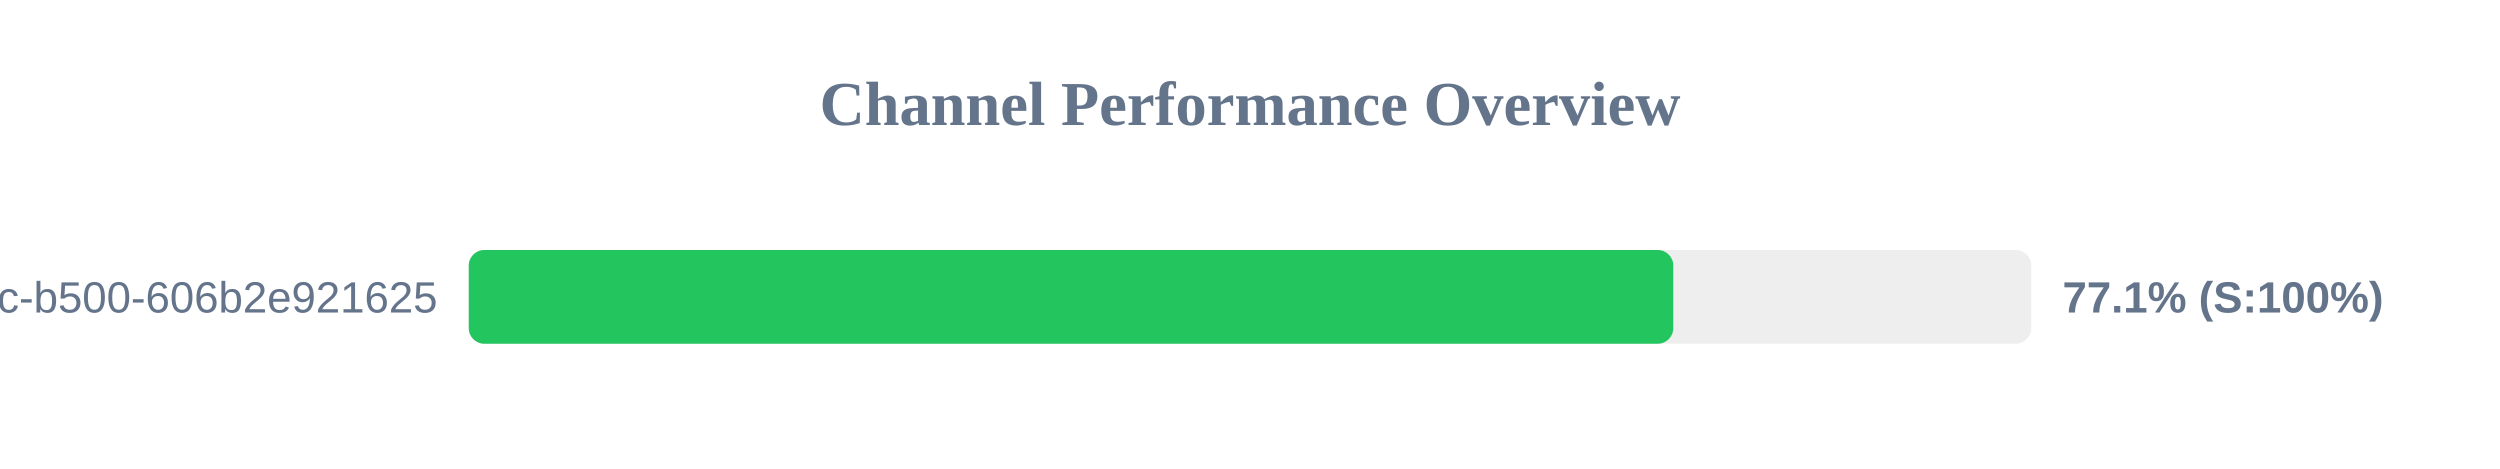
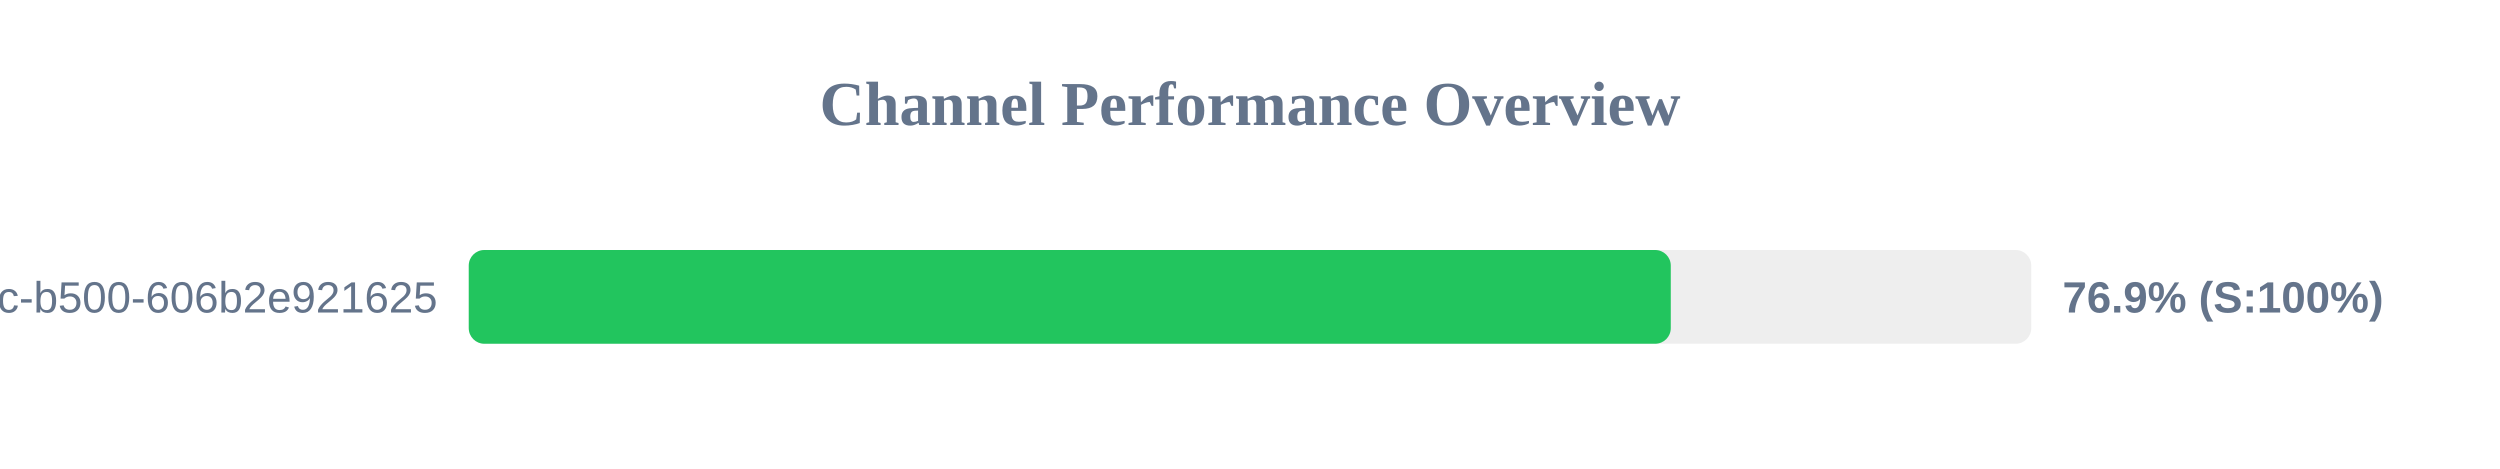
<svg xmlns="http://www.w3.org/2000/svg" width="800" height="150" version="1.1">
  <style>
        .row { font: 14px Arial; fill: #64748b; }
        .score { font: bold 14px Arial; fill: #64748b; }
    </style>
  <text x="400" y="40" text-anchor="middle" font-size="20px" font-weight="bold" fill="#64748b">Channel Performance Overview</text>
  <rect x="150" y="80" width="500" height="30" fill="#eee" rx="5" />
-   <rect x="150" y="80" width="385.45" height="30" fill="#22c55e" rx="5" />
+   <rect x="150" y="80" width="384.65" height="30" fill="#22c55e" rx="5" />
  <text x="140" y="100" text-anchor="end" class="row">?uuid=f901861b-6491-450c-b500-606b2e921625</text>
-   <text x="660" y="100" text-anchor="start" class="score">77.1% (S:100%)</text>
+   <text x="660" y="100" text-anchor="start" class="score">76.9% (S:100%)</text>
</svg>
